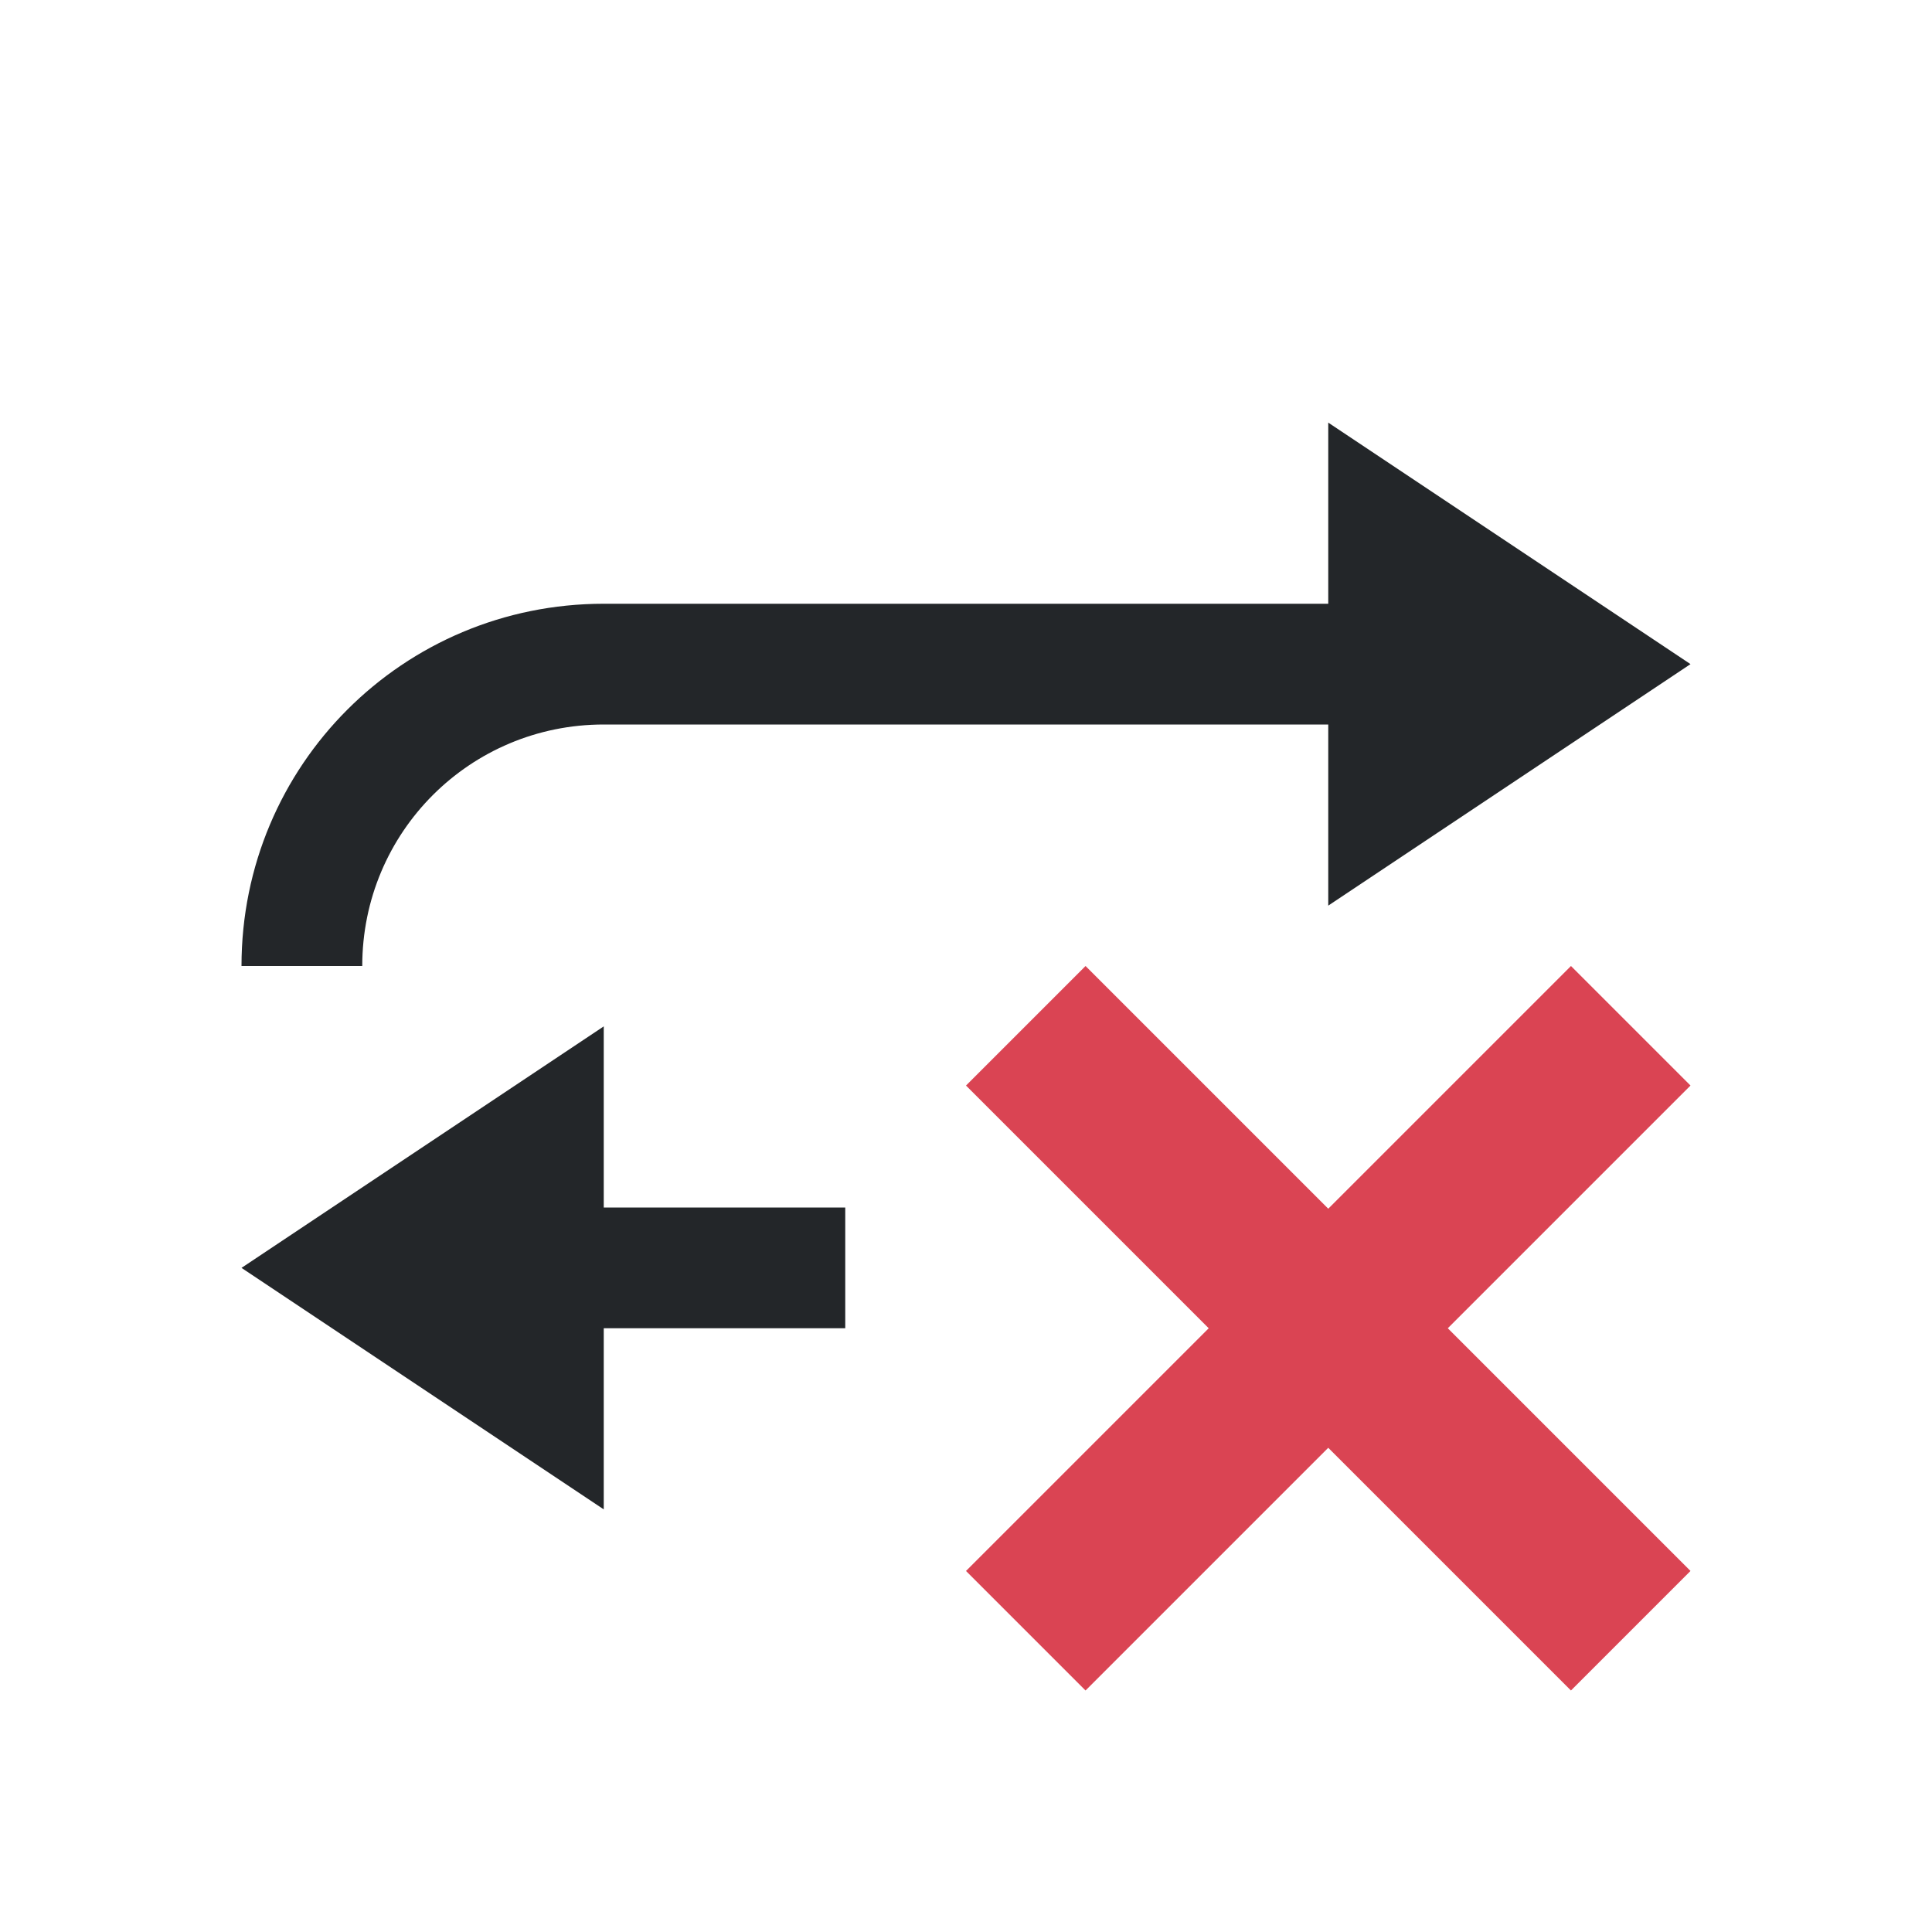
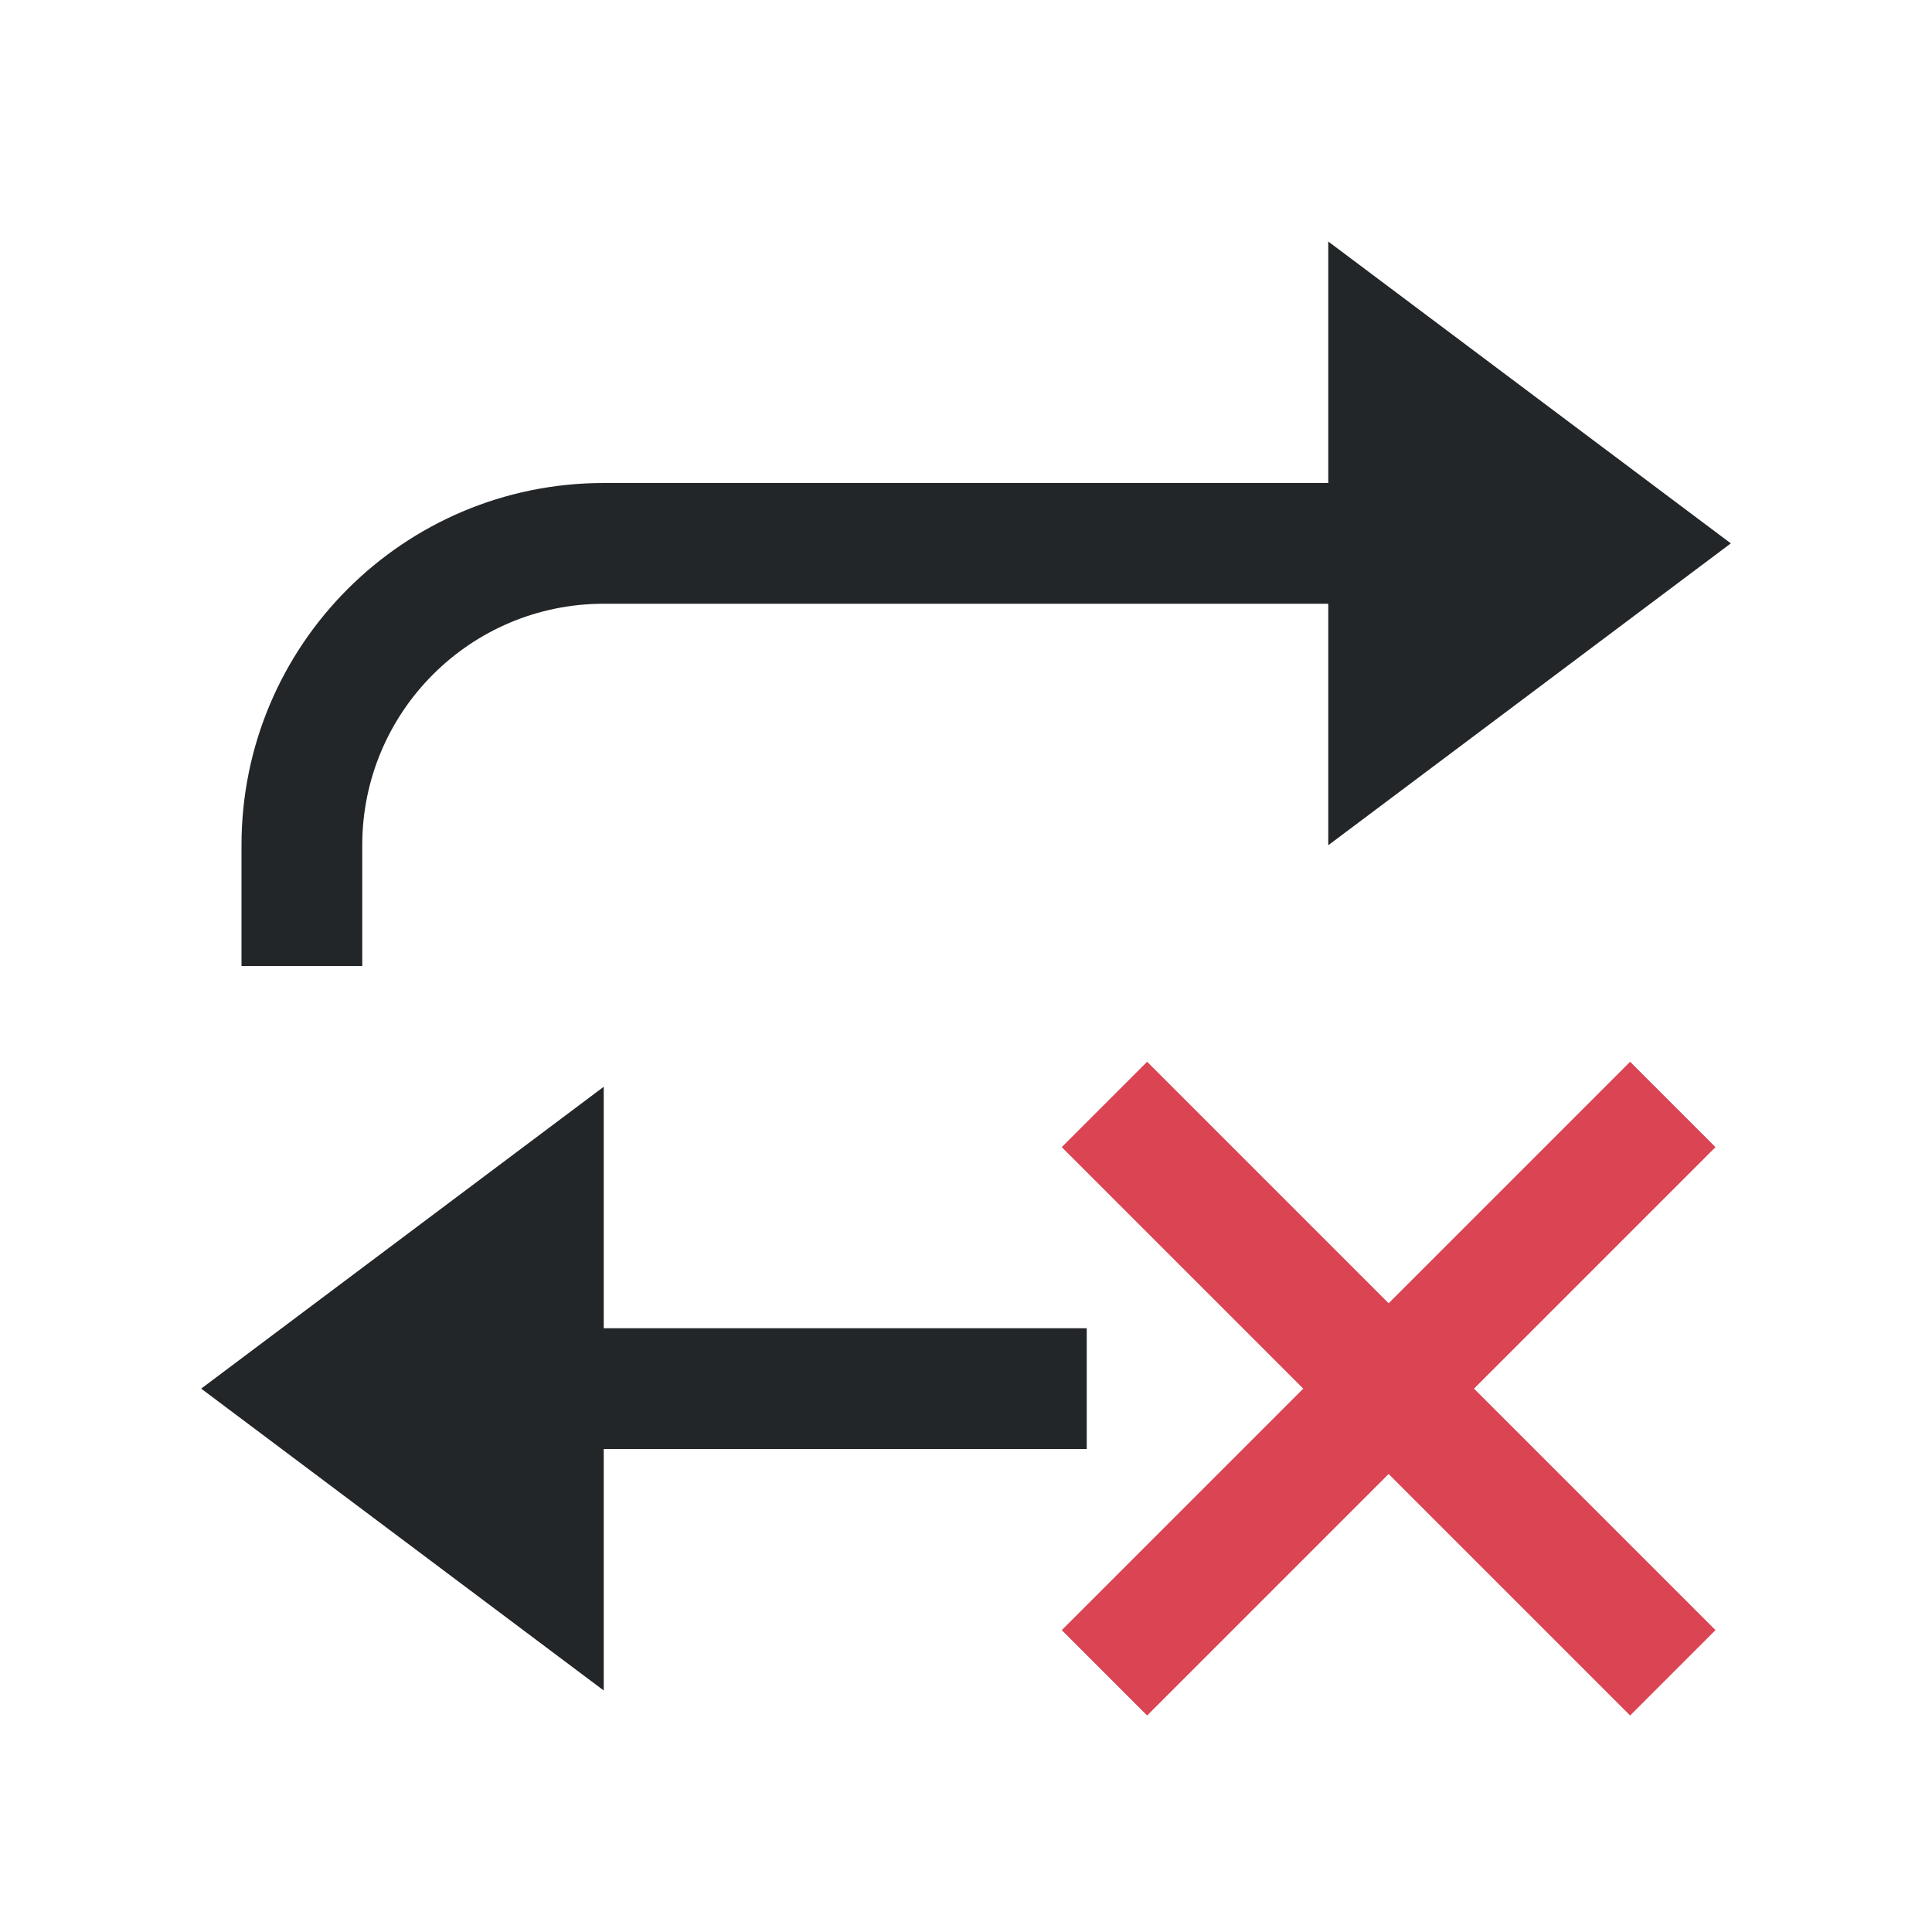
<svg xmlns="http://www.w3.org/2000/svg" viewBox="0 0 16 16">
-   <defs id="defs3051">
-     <style type="text/css" id="current-color-scheme">
-       .ColorScheme-Text {
-         color:#232629;
-       }
-       .ColorScheme-NegativeText {
-         color:#da4453;
-       }
-       </style>
-   </defs>
-   <path style="fill:currentColor;fill-opacity:1;stroke:none" d="M 11 3.5 L 11 5 L 5 5 C 3.338 5 2 6.338 2 8 L 3 8 C 3 6.892 3.892 6 5 6 L 11 6 L 11 7.5 L 14 5.5 L 11 3.5 z M 5 8.5 L 2 10.5 L 5 12.5 L 5 11 L 7 11 L 7 10 L 5 10 L 5 8.5 z " class="ColorScheme-Text" />
-   <path style="fill:currentColor;fill-opacity:1;stroke:none" class="ColorScheme-NegativeText" d="M 8.99,8 8,8.99 10.01,11 8,13.01 8.99,14 11,11.99 13.01,14 14,13.01 11.99,11 14,8.99 13.01,8 11,10.01 Z" />
+   <style type="text/css" id="current-color-scheme">
+         .ColorScheme-Text {
+             color:#232629;
+         }
+         .ColorScheme-NegativeText {
+             color:#da4453;
+         }
+     </style>
+   <path d="m5 9v2h4v1h-4v2l-3.334-2.5z" class="ColorScheme-Text" fill="currentColor" />
+   <path d="m9.5 8.793-.707.707 4.707 4.707.707-.707z" class="ColorScheme-NegativeText" fill="currentColor" />
+   <path d="m13.5 8.793.707.707-4.707 4.707-.707-.707z" class="ColorScheme-NegativeText" fill="currentColor" />
+   <path d="m11 2v2h-6a3 3 0 0 0 -3 3v1h1v-1a2 2 0 0 1 2-2h6v2l3.334-2.5z" class="ColorScheme-Text" fill="currentColor" />
</svg>
